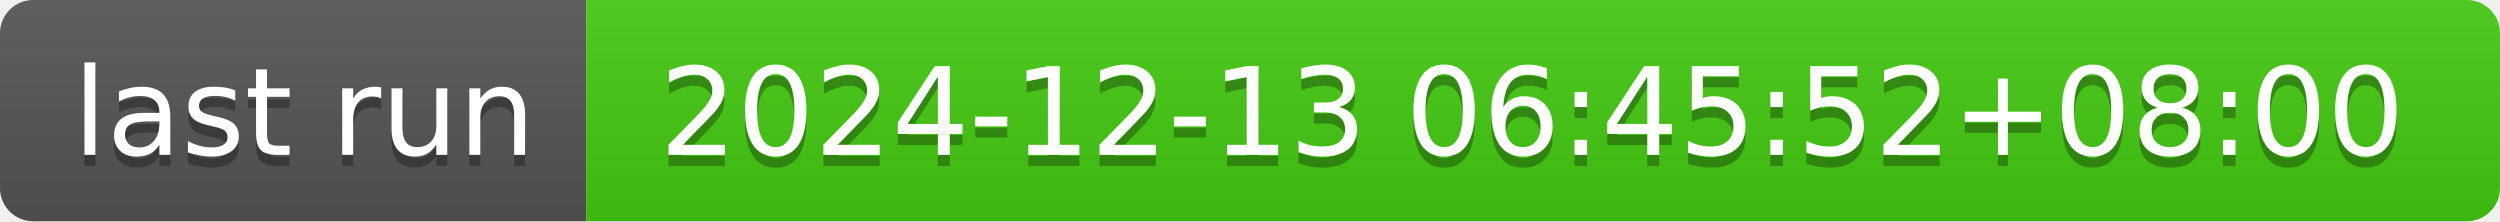
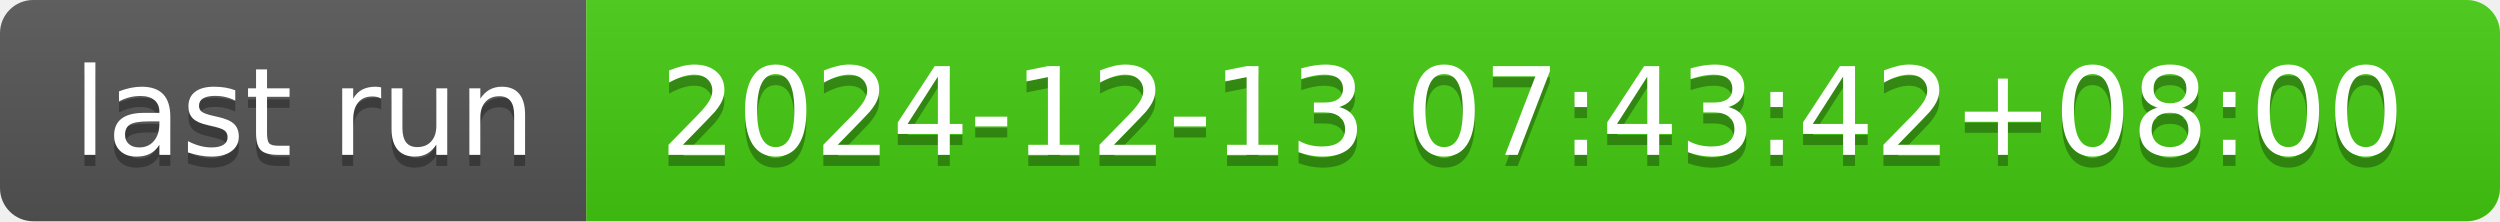
- <svg xmlns="http://www.w3.org/2000/svg" width="226" height="20" role="img" aria-label="last run: 2024-12-13 06:45:52+08:00">
+ <svg xmlns="http://www.w3.org/2000/svg" width="226" height="20" role="img" aria-label="last run: 2024-12-13 07:43:42+08:00">
  <linearGradient id="s" x2="0" y2="100%">
    <stop offset="0" stop-color="#bbb" stop-opacity=".1" />
    <stop offset="1" stop-opacity=".1" />
  </linearGradient>
  <clipPath id="r">
    <rect width="226" height="20" rx="3" fill="#fff" />
  </clipPath>
  <g clip-path="url(#r)">
    <rect width="53" height="20" fill="#555" />
    <rect x="53" width="173" height="20" fill="#4c1" />
    <rect width="226" height="20" fill="url(#s)" />
  </g>
  <g fill="#fff" text-anchor="middle" font-family="Verdana,Geneva,DejaVu Sans,sans-serif" text-rendering="geometricPrecision" font-size="110">
    <text aria-hidden="true" x="275" y="150" fill="#010101" fill-opacity=".3" transform="scale(.1)" textLength="430">last run</text>
    <text x="275" y="140" transform="scale(.1)" fill="#fff" textLength="430">last run</text>
-     <text aria-hidden="true" x="1385" y="150" fill="#010101" fill-opacity=".3" transform="scale(.1)" textLength="1630">2024-12-13 06:45:52+08:00</text>
-     <text x="1385" y="140" transform="scale(.1)" fill="#fff" textLength="1630">2024-12-13 06:45:52+08:00</text>
+     <text aria-hidden="true" x="1385" y="150" fill="#010101" fill-opacity=".3" transform="scale(.1)" textLength="1630">2024-12-13 07:43:42+08:00</text>
+     <text x="1385" y="140" transform="scale(.1)" fill="#fff" textLength="1630">2024-12-13 07:43:42+08:00</text>
  </g>
</svg>
